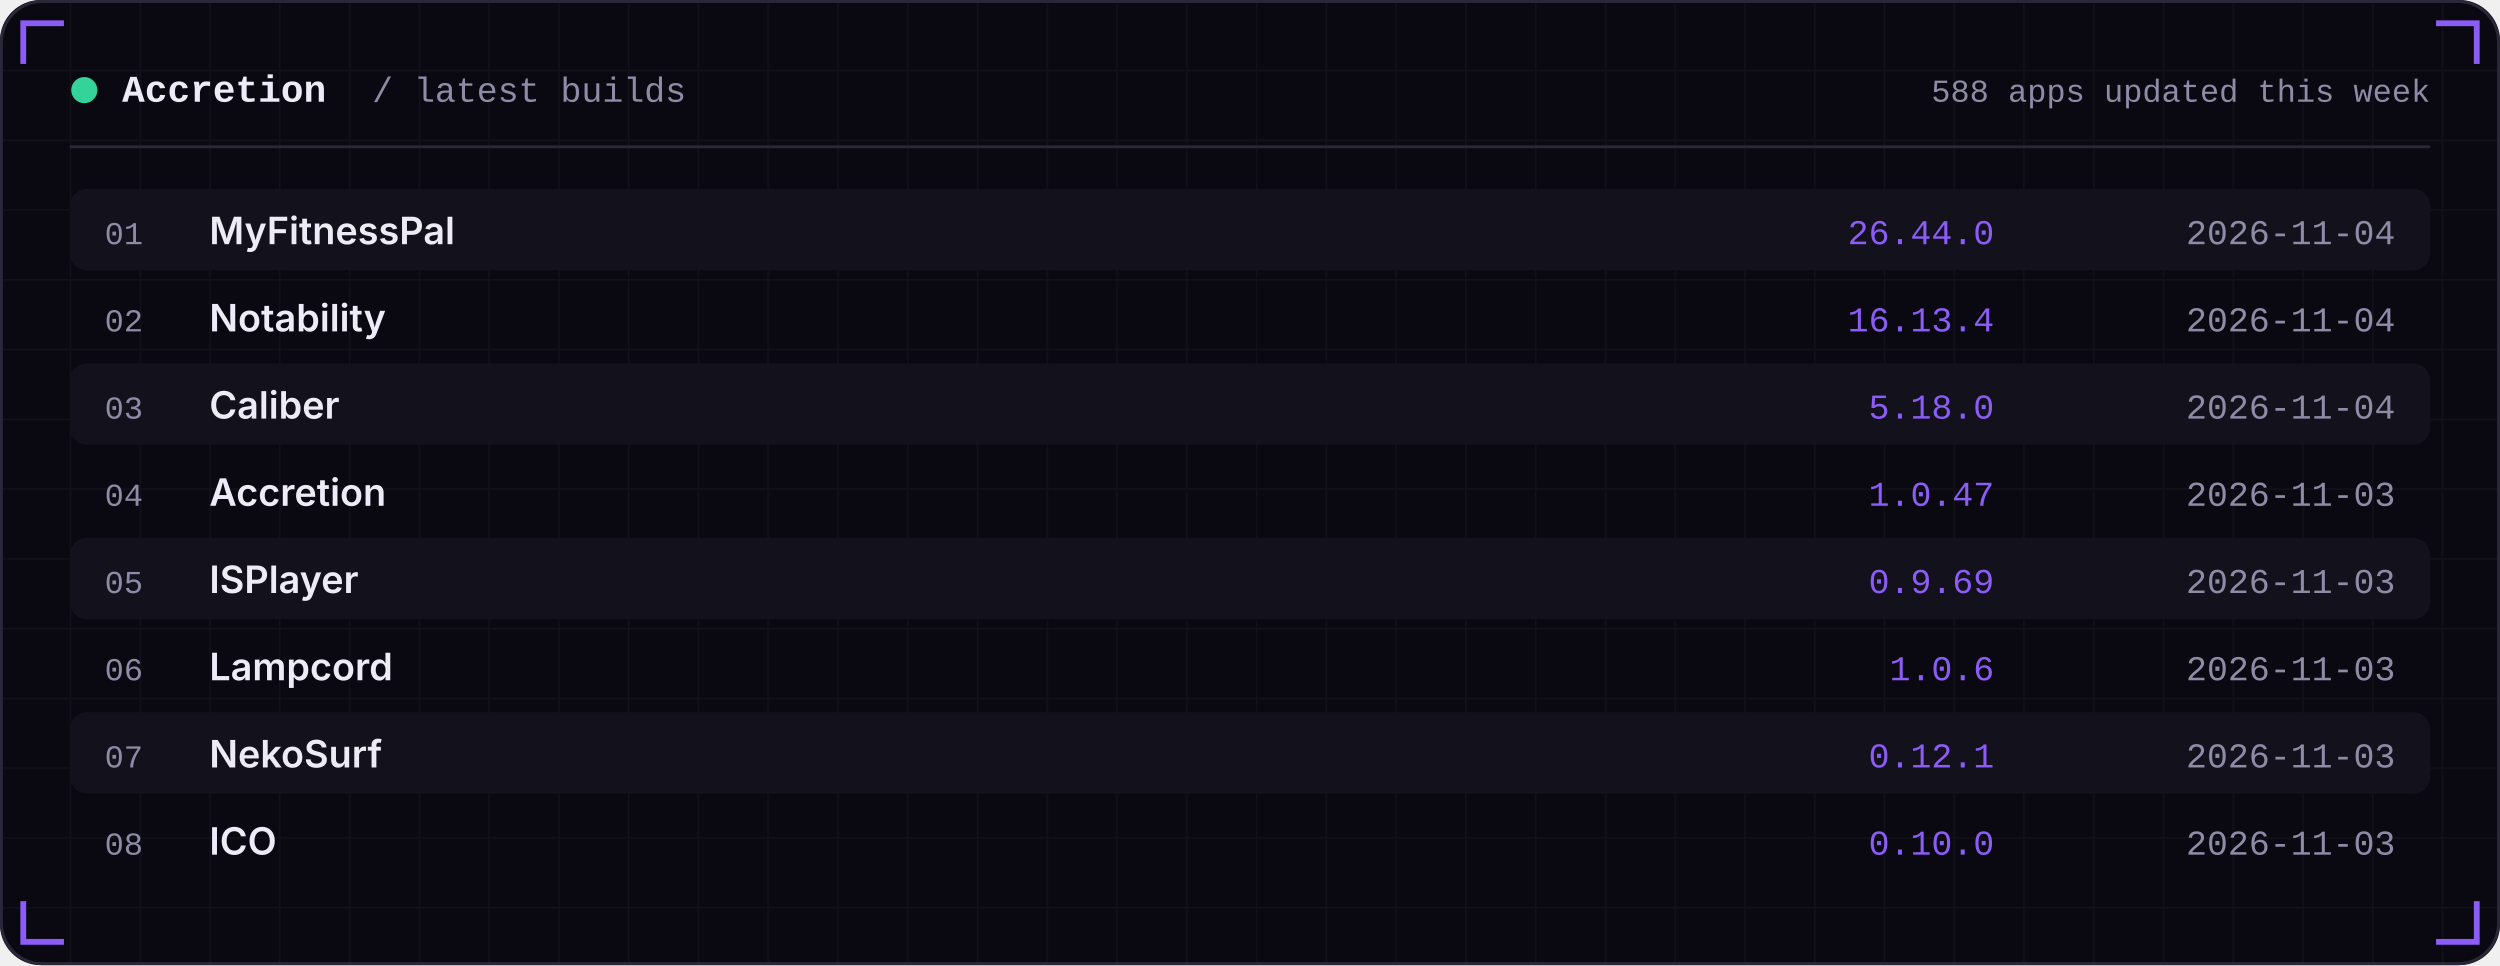
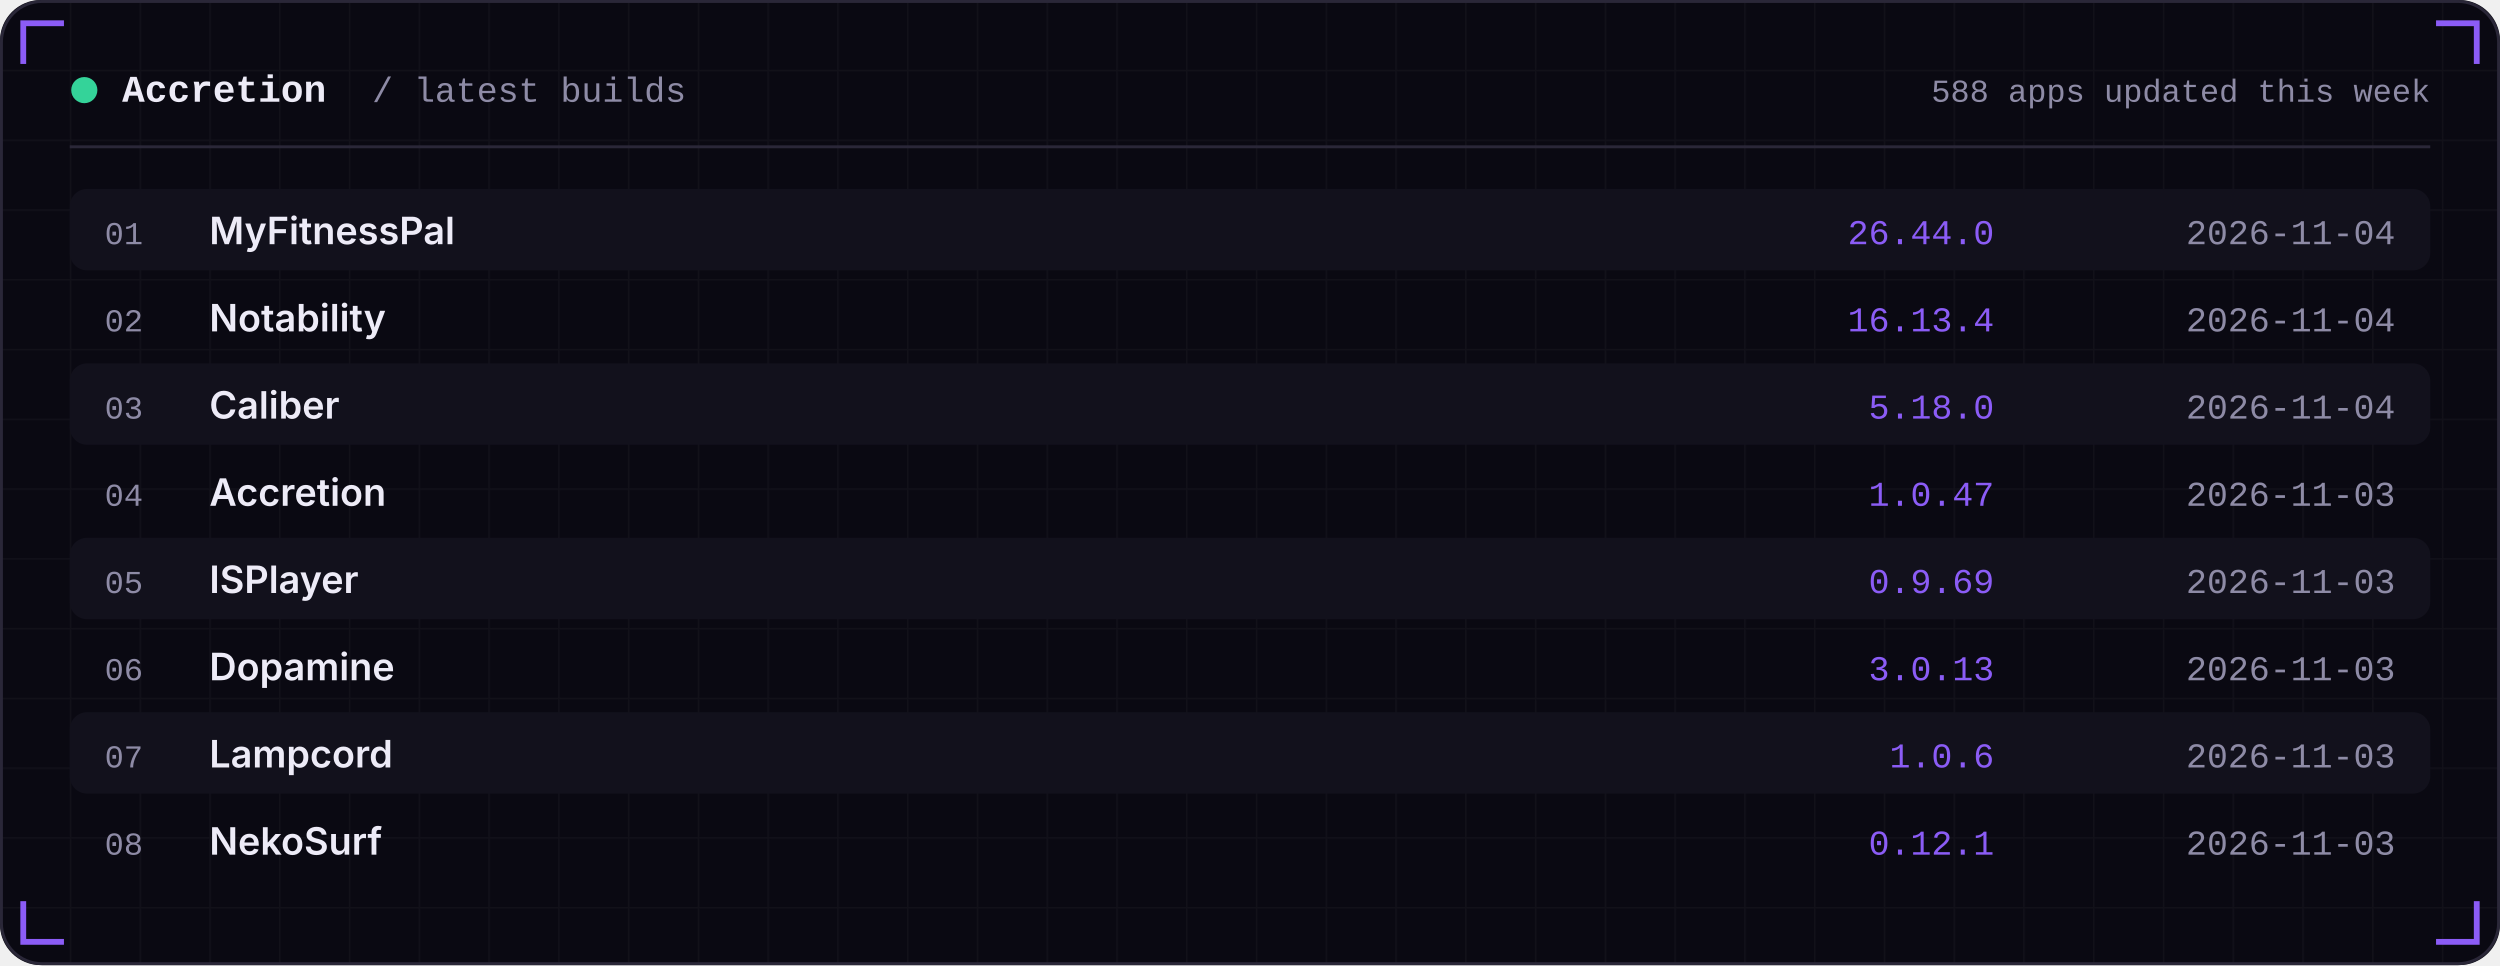
<svg xmlns="http://www.w3.org/2000/svg" width="860" height="332" viewBox="0 0 860 332" role="img">
  <defs>
    <linearGradient id="area" x1="0" x2="0" y1="0" y2="1">
      <stop offset="0" stop-color="#8B5CF6" stop-opacity="0.35" />
      <stop offset="1" stop-color="#8B5CF6" stop-opacity="0" />
    </linearGradient>
    <pattern id="grid" width="24" height="24" patternUnits="userSpaceOnUse">
      <path d="M24 0H0V24" fill="none" stroke="#FFFFFF" stroke-opacity="0.035" />
    </pattern>
  </defs>
  <rect width="860" height="332" rx="14" fill="#0A0912" />
  <rect width="860" height="332" rx="14" fill="url(#grid)" />
  <rect x="0.5" y="0.5" width="859" height="331" rx="14" fill="none" stroke="#2A2738" />
  <path d="M8 22 V8 H22" stroke="#8B5CF6" stroke-width="2" fill="none" />
  <path d="M852 22 V8 H838" stroke="#8B5CF6" stroke-width="2" fill="none" />
  <path d="M8 310 V324 H22" stroke="#8B5CF6" stroke-width="2" fill="none" />
  <path d="M852 310 V324 H838" stroke="#8B5CF6" stroke-width="2" fill="none" />
  <circle cx="29" cy="31" r="4.5" fill="#34D399" />
  <text x="42" y="35" font-family="ui-monospace,SFMono-Regular,Menlo,Consolas,'Liberation Mono',monospace" font-size="13" font-weight="600" fill="#EDEBF7" text-anchor="start" letter-spacing="0">Accretion</text>
  <text x="128" y="35" font-family="ui-monospace,SFMono-Regular,Menlo,Consolas,'Liberation Mono',monospace" font-size="12" font-weight="400" fill="#8E8BA6" text-anchor="start" letter-spacing="0">/ latest builds</text>
  <text x="836" y="35" font-family="ui-monospace,SFMono-Regular,Menlo,Consolas,'Liberation Mono',monospace" font-size="11" font-weight="400" fill="#8E8BA6" text-anchor="end" letter-spacing="0">588 apps updated this week</text>
  <rect x="24" y="50" width="812" height="1" fill="#2A2738" />
  <rect x="24" y="65" width="812" height="28" rx="6" fill="#12111C" />
  <text x="36" y="84" font-family="ui-monospace,SFMono-Regular,Menlo,Consolas,'Liberation Mono',monospace" font-size="11" font-weight="400" fill="#8E8BA6" text-anchor="start" letter-spacing="0">01</text>
  <text x="72" y="84" font-family="-apple-system,BlinkMacSystemFont,'Segoe UI',Inter,Helvetica,Arial,sans-serif" font-size="13" font-weight="600" fill="#EDEBF7" text-anchor="start" letter-spacing="0">MyFitnessPal</text>
  <text x="686" y="84" font-family="ui-monospace,SFMono-Regular,Menlo,Consolas,'Liberation Mono',monospace" font-size="12" font-weight="400" fill="#8B5CF6" text-anchor="end" letter-spacing="0">26.44.0</text>
  <text x="824" y="84" font-family="ui-monospace,SFMono-Regular,Menlo,Consolas,'Liberation Mono',monospace" font-size="12" font-weight="400" fill="#8E8BA6" text-anchor="end" letter-spacing="0">2026-11-04</text>
  <text x="36" y="114" font-family="ui-monospace,SFMono-Regular,Menlo,Consolas,'Liberation Mono',monospace" font-size="11" font-weight="400" fill="#8E8BA6" text-anchor="start" letter-spacing="0">02</text>
  <text x="72" y="114" font-family="-apple-system,BlinkMacSystemFont,'Segoe UI',Inter,Helvetica,Arial,sans-serif" font-size="13" font-weight="600" fill="#EDEBF7" text-anchor="start" letter-spacing="0">Notability</text>
  <text x="686" y="114" font-family="ui-monospace,SFMono-Regular,Menlo,Consolas,'Liberation Mono',monospace" font-size="12" font-weight="400" fill="#8B5CF6" text-anchor="end" letter-spacing="0">16.13.4</text>
  <text x="824" y="114" font-family="ui-monospace,SFMono-Regular,Menlo,Consolas,'Liberation Mono',monospace" font-size="12" font-weight="400" fill="#8E8BA6" text-anchor="end" letter-spacing="0">2026-11-04</text>
  <rect x="24" y="125" width="812" height="28" rx="6" fill="#12111C" />
  <text x="36" y="144" font-family="ui-monospace,SFMono-Regular,Menlo,Consolas,'Liberation Mono',monospace" font-size="11" font-weight="400" fill="#8E8BA6" text-anchor="start" letter-spacing="0">03</text>
  <text x="72" y="144" font-family="-apple-system,BlinkMacSystemFont,'Segoe UI',Inter,Helvetica,Arial,sans-serif" font-size="13" font-weight="600" fill="#EDEBF7" text-anchor="start" letter-spacing="0">Caliber</text>
  <text x="686" y="144" font-family="ui-monospace,SFMono-Regular,Menlo,Consolas,'Liberation Mono',monospace" font-size="12" font-weight="400" fill="#8B5CF6" text-anchor="end" letter-spacing="0">5.18.0</text>
  <text x="824" y="144" font-family="ui-monospace,SFMono-Regular,Menlo,Consolas,'Liberation Mono',monospace" font-size="12" font-weight="400" fill="#8E8BA6" text-anchor="end" letter-spacing="0">2026-11-04</text>
  <text x="36" y="174" font-family="ui-monospace,SFMono-Regular,Menlo,Consolas,'Liberation Mono',monospace" font-size="11" font-weight="400" fill="#8E8BA6" text-anchor="start" letter-spacing="0">04</text>
  <text x="72" y="174" font-family="-apple-system,BlinkMacSystemFont,'Segoe UI',Inter,Helvetica,Arial,sans-serif" font-size="13" font-weight="600" fill="#EDEBF7" text-anchor="start" letter-spacing="0">Accretion</text>
  <text x="686" y="174" font-family="ui-monospace,SFMono-Regular,Menlo,Consolas,'Liberation Mono',monospace" font-size="12" font-weight="400" fill="#8B5CF6" text-anchor="end" letter-spacing="0">1.0.47</text>
  <text x="824" y="174" font-family="ui-monospace,SFMono-Regular,Menlo,Consolas,'Liberation Mono',monospace" font-size="12" font-weight="400" fill="#8E8BA6" text-anchor="end" letter-spacing="0">2026-11-03</text>
  <rect x="24" y="185" width="812" height="28" rx="6" fill="#12111C" />
  <text x="36" y="204" font-family="ui-monospace,SFMono-Regular,Menlo,Consolas,'Liberation Mono',monospace" font-size="11" font-weight="400" fill="#8E8BA6" text-anchor="start" letter-spacing="0">05</text>
  <text x="72" y="204" font-family="-apple-system,BlinkMacSystemFont,'Segoe UI',Inter,Helvetica,Arial,sans-serif" font-size="13" font-weight="600" fill="#EDEBF7" text-anchor="start" letter-spacing="0">ISPlayer</text>
  <text x="686" y="204" font-family="ui-monospace,SFMono-Regular,Menlo,Consolas,'Liberation Mono',monospace" font-size="12" font-weight="400" fill="#8B5CF6" text-anchor="end" letter-spacing="0">0.9.69</text>
  <text x="824" y="204" font-family="ui-monospace,SFMono-Regular,Menlo,Consolas,'Liberation Mono',monospace" font-size="12" font-weight="400" fill="#8E8BA6" text-anchor="end" letter-spacing="0">2026-11-03</text>
  <text x="36" y="234" font-family="ui-monospace,SFMono-Regular,Menlo,Consolas,'Liberation Mono',monospace" font-size="11" font-weight="400" fill="#8E8BA6" text-anchor="start" letter-spacing="0">06</text>
-   <text x="72" y="234" font-family="-apple-system,BlinkMacSystemFont,'Segoe UI',Inter,Helvetica,Arial,sans-serif" font-size="13" font-weight="600" fill="#EDEBF7" text-anchor="start" letter-spacing="0">Lampcord</text>
-   <text x="686" y="234" font-family="ui-monospace,SFMono-Regular,Menlo,Consolas,'Liberation Mono',monospace" font-size="12" font-weight="400" fill="#8B5CF6" text-anchor="end" letter-spacing="0">1.0.6</text>
+   <text x="72" y="234" font-family="-apple-system,BlinkMacSystemFont,'Segoe UI',Inter,Helvetica,Arial,sans-serif" font-size="13" font-weight="600" fill="#EDEBF7" text-anchor="start" letter-spacing="0">Dopamine</text>
+   <text x="686" y="234" font-family="ui-monospace,SFMono-Regular,Menlo,Consolas,'Liberation Mono',monospace" font-size="12" font-weight="400" fill="#8B5CF6" text-anchor="end" letter-spacing="0">3.0.13</text>
  <text x="824" y="234" font-family="ui-monospace,SFMono-Regular,Menlo,Consolas,'Liberation Mono',monospace" font-size="12" font-weight="400" fill="#8E8BA6" text-anchor="end" letter-spacing="0">2026-11-03</text>
  <rect x="24" y="245" width="812" height="28" rx="6" fill="#12111C" />
  <text x="36" y="264" font-family="ui-monospace,SFMono-Regular,Menlo,Consolas,'Liberation Mono',monospace" font-size="11" font-weight="400" fill="#8E8BA6" text-anchor="start" letter-spacing="0">07</text>
-   <text x="72" y="264" font-family="-apple-system,BlinkMacSystemFont,'Segoe UI',Inter,Helvetica,Arial,sans-serif" font-size="13" font-weight="600" fill="#EDEBF7" text-anchor="start" letter-spacing="0">NekoSurf</text>
-   <text x="686" y="264" font-family="ui-monospace,SFMono-Regular,Menlo,Consolas,'Liberation Mono',monospace" font-size="12" font-weight="400" fill="#8B5CF6" text-anchor="end" letter-spacing="0">0.12.1</text>
+   <text x="72" y="264" font-family="-apple-system,BlinkMacSystemFont,'Segoe UI',Inter,Helvetica,Arial,sans-serif" font-size="13" font-weight="600" fill="#EDEBF7" text-anchor="start" letter-spacing="0">Lampcord</text>
+   <text x="686" y="264" font-family="ui-monospace,SFMono-Regular,Menlo,Consolas,'Liberation Mono',monospace" font-size="12" font-weight="400" fill="#8B5CF6" text-anchor="end" letter-spacing="0">1.0.6</text>
  <text x="824" y="264" font-family="ui-monospace,SFMono-Regular,Menlo,Consolas,'Liberation Mono',monospace" font-size="12" font-weight="400" fill="#8E8BA6" text-anchor="end" letter-spacing="0">2026-11-03</text>
  <text x="36" y="294" font-family="ui-monospace,SFMono-Regular,Menlo,Consolas,'Liberation Mono',monospace" font-size="11" font-weight="400" fill="#8E8BA6" text-anchor="start" letter-spacing="0">08</text>
-   <text x="72" y="294" font-family="-apple-system,BlinkMacSystemFont,'Segoe UI',Inter,Helvetica,Arial,sans-serif" font-size="13" font-weight="600" fill="#EDEBF7" text-anchor="start" letter-spacing="0">ICO</text>
-   <text x="686" y="294" font-family="ui-monospace,SFMono-Regular,Menlo,Consolas,'Liberation Mono',monospace" font-size="12" font-weight="400" fill="#8B5CF6" text-anchor="end" letter-spacing="0">0.10.0</text>
+   <text x="72" y="294" font-family="-apple-system,BlinkMacSystemFont,'Segoe UI',Inter,Helvetica,Arial,sans-serif" font-size="13" font-weight="600" fill="#EDEBF7" text-anchor="start" letter-spacing="0">NekoSurf</text>
+   <text x="686" y="294" font-family="ui-monospace,SFMono-Regular,Menlo,Consolas,'Liberation Mono',monospace" font-size="12" font-weight="400" fill="#8B5CF6" text-anchor="end" letter-spacing="0">0.12.1</text>
  <text x="824" y="294" font-family="ui-monospace,SFMono-Regular,Menlo,Consolas,'Liberation Mono',monospace" font-size="12" font-weight="400" fill="#8E8BA6" text-anchor="end" letter-spacing="0">2026-11-03</text>
</svg>
